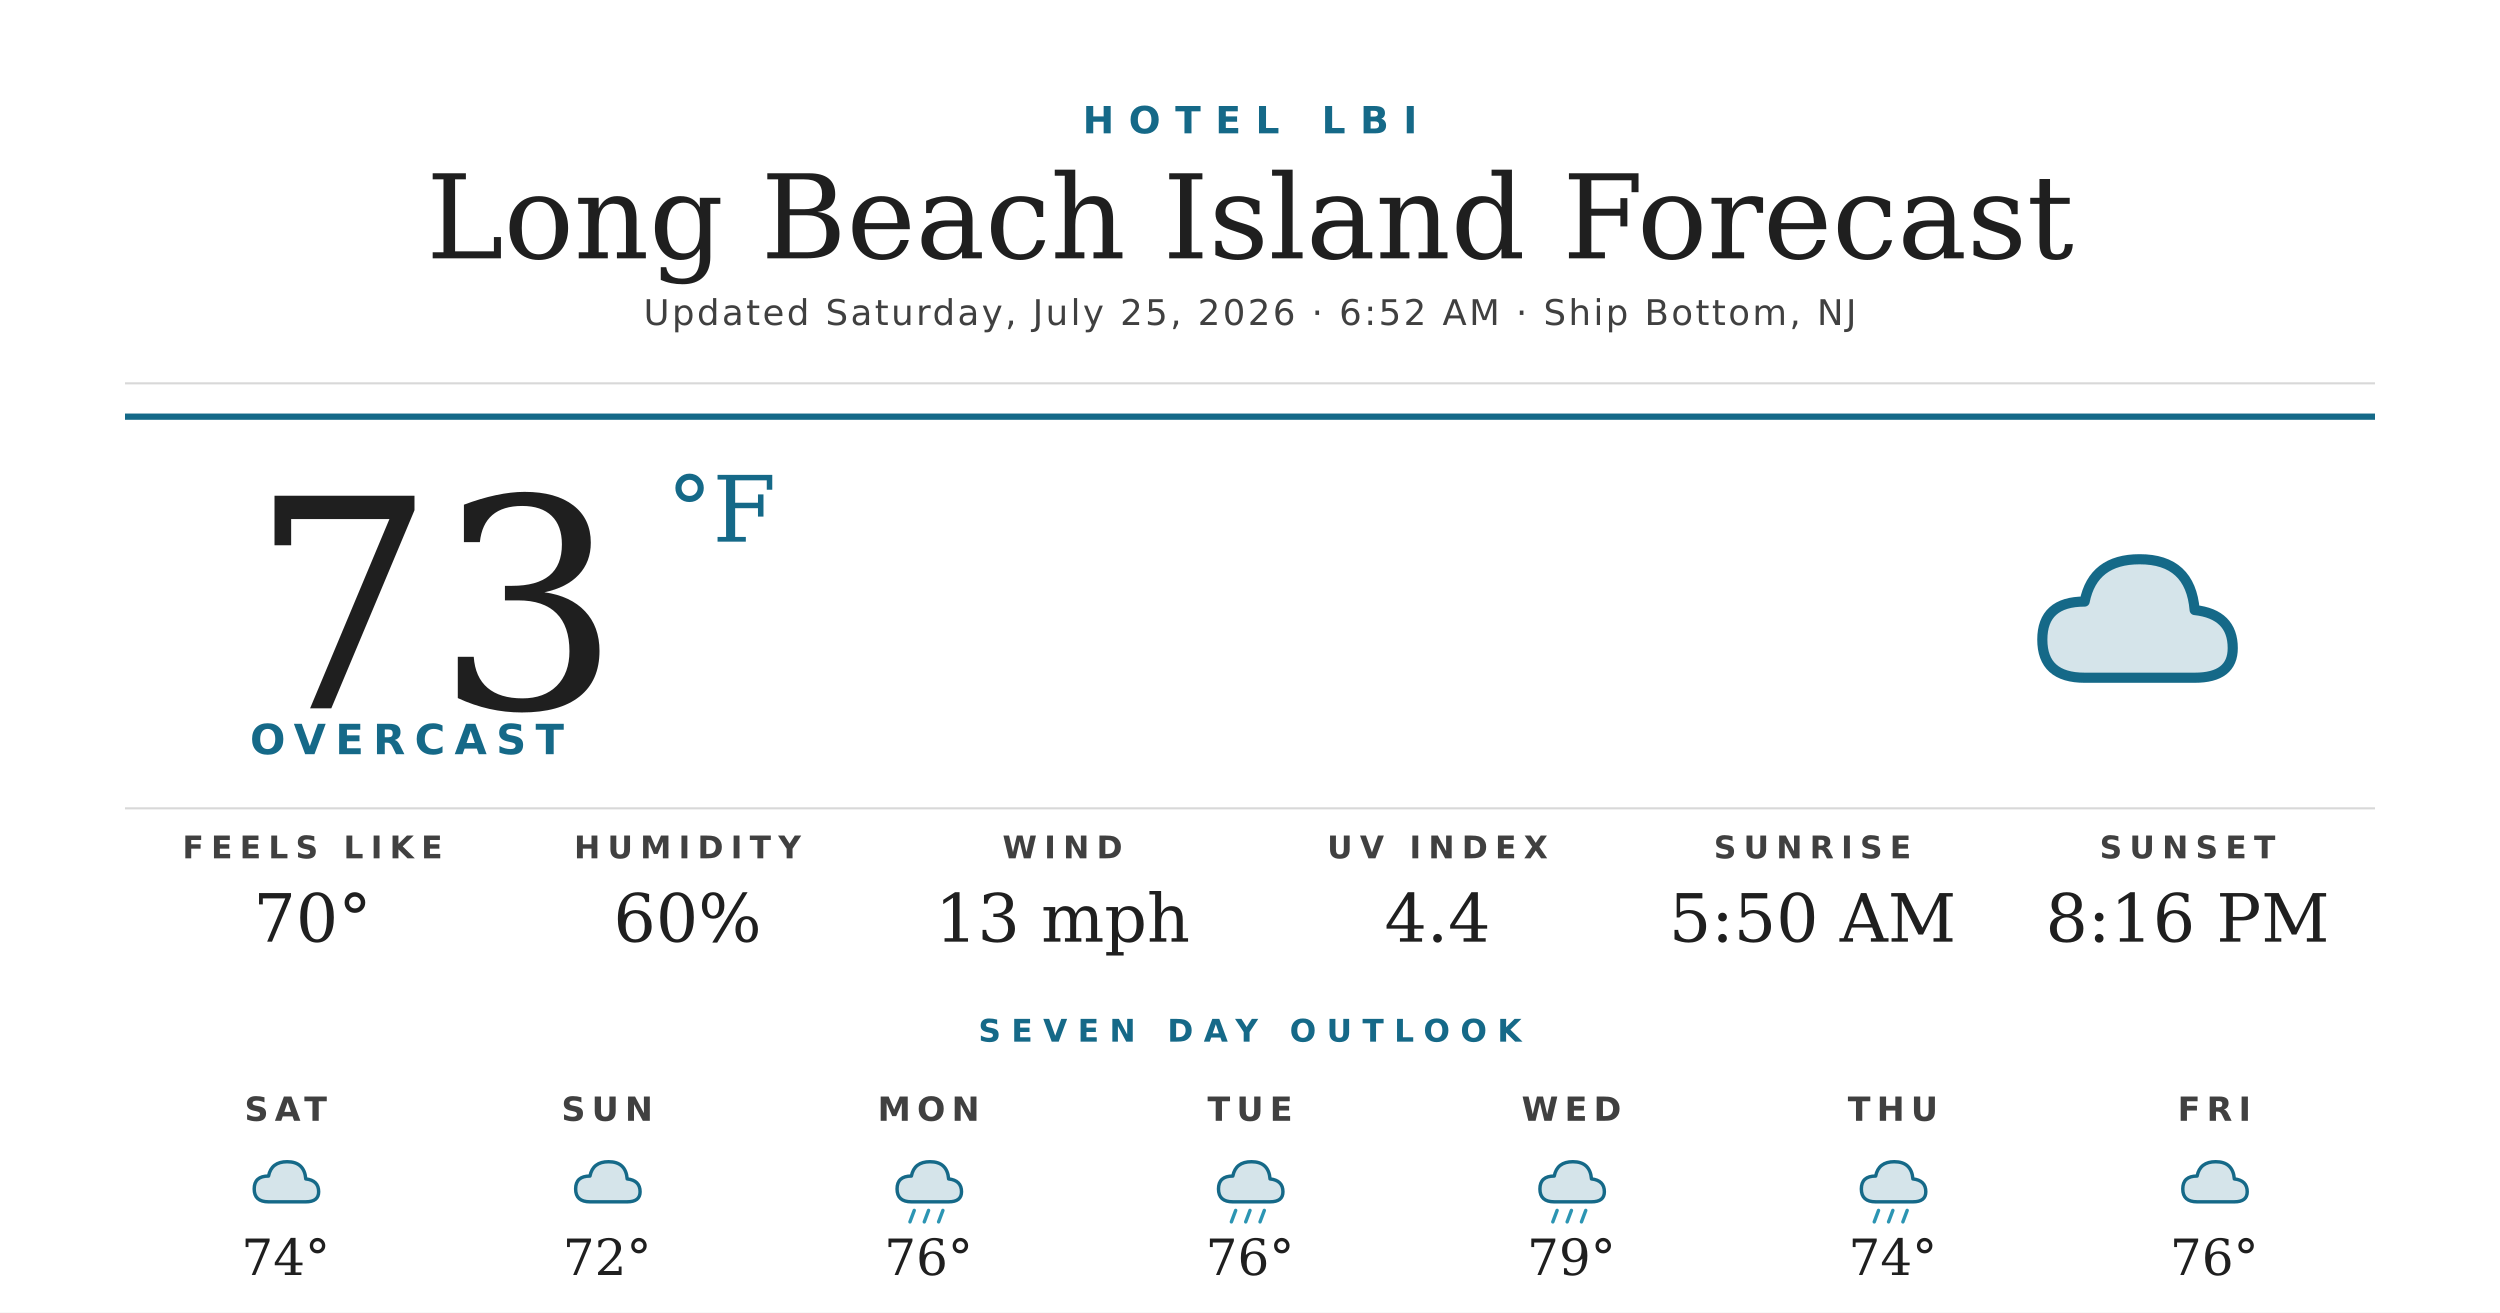
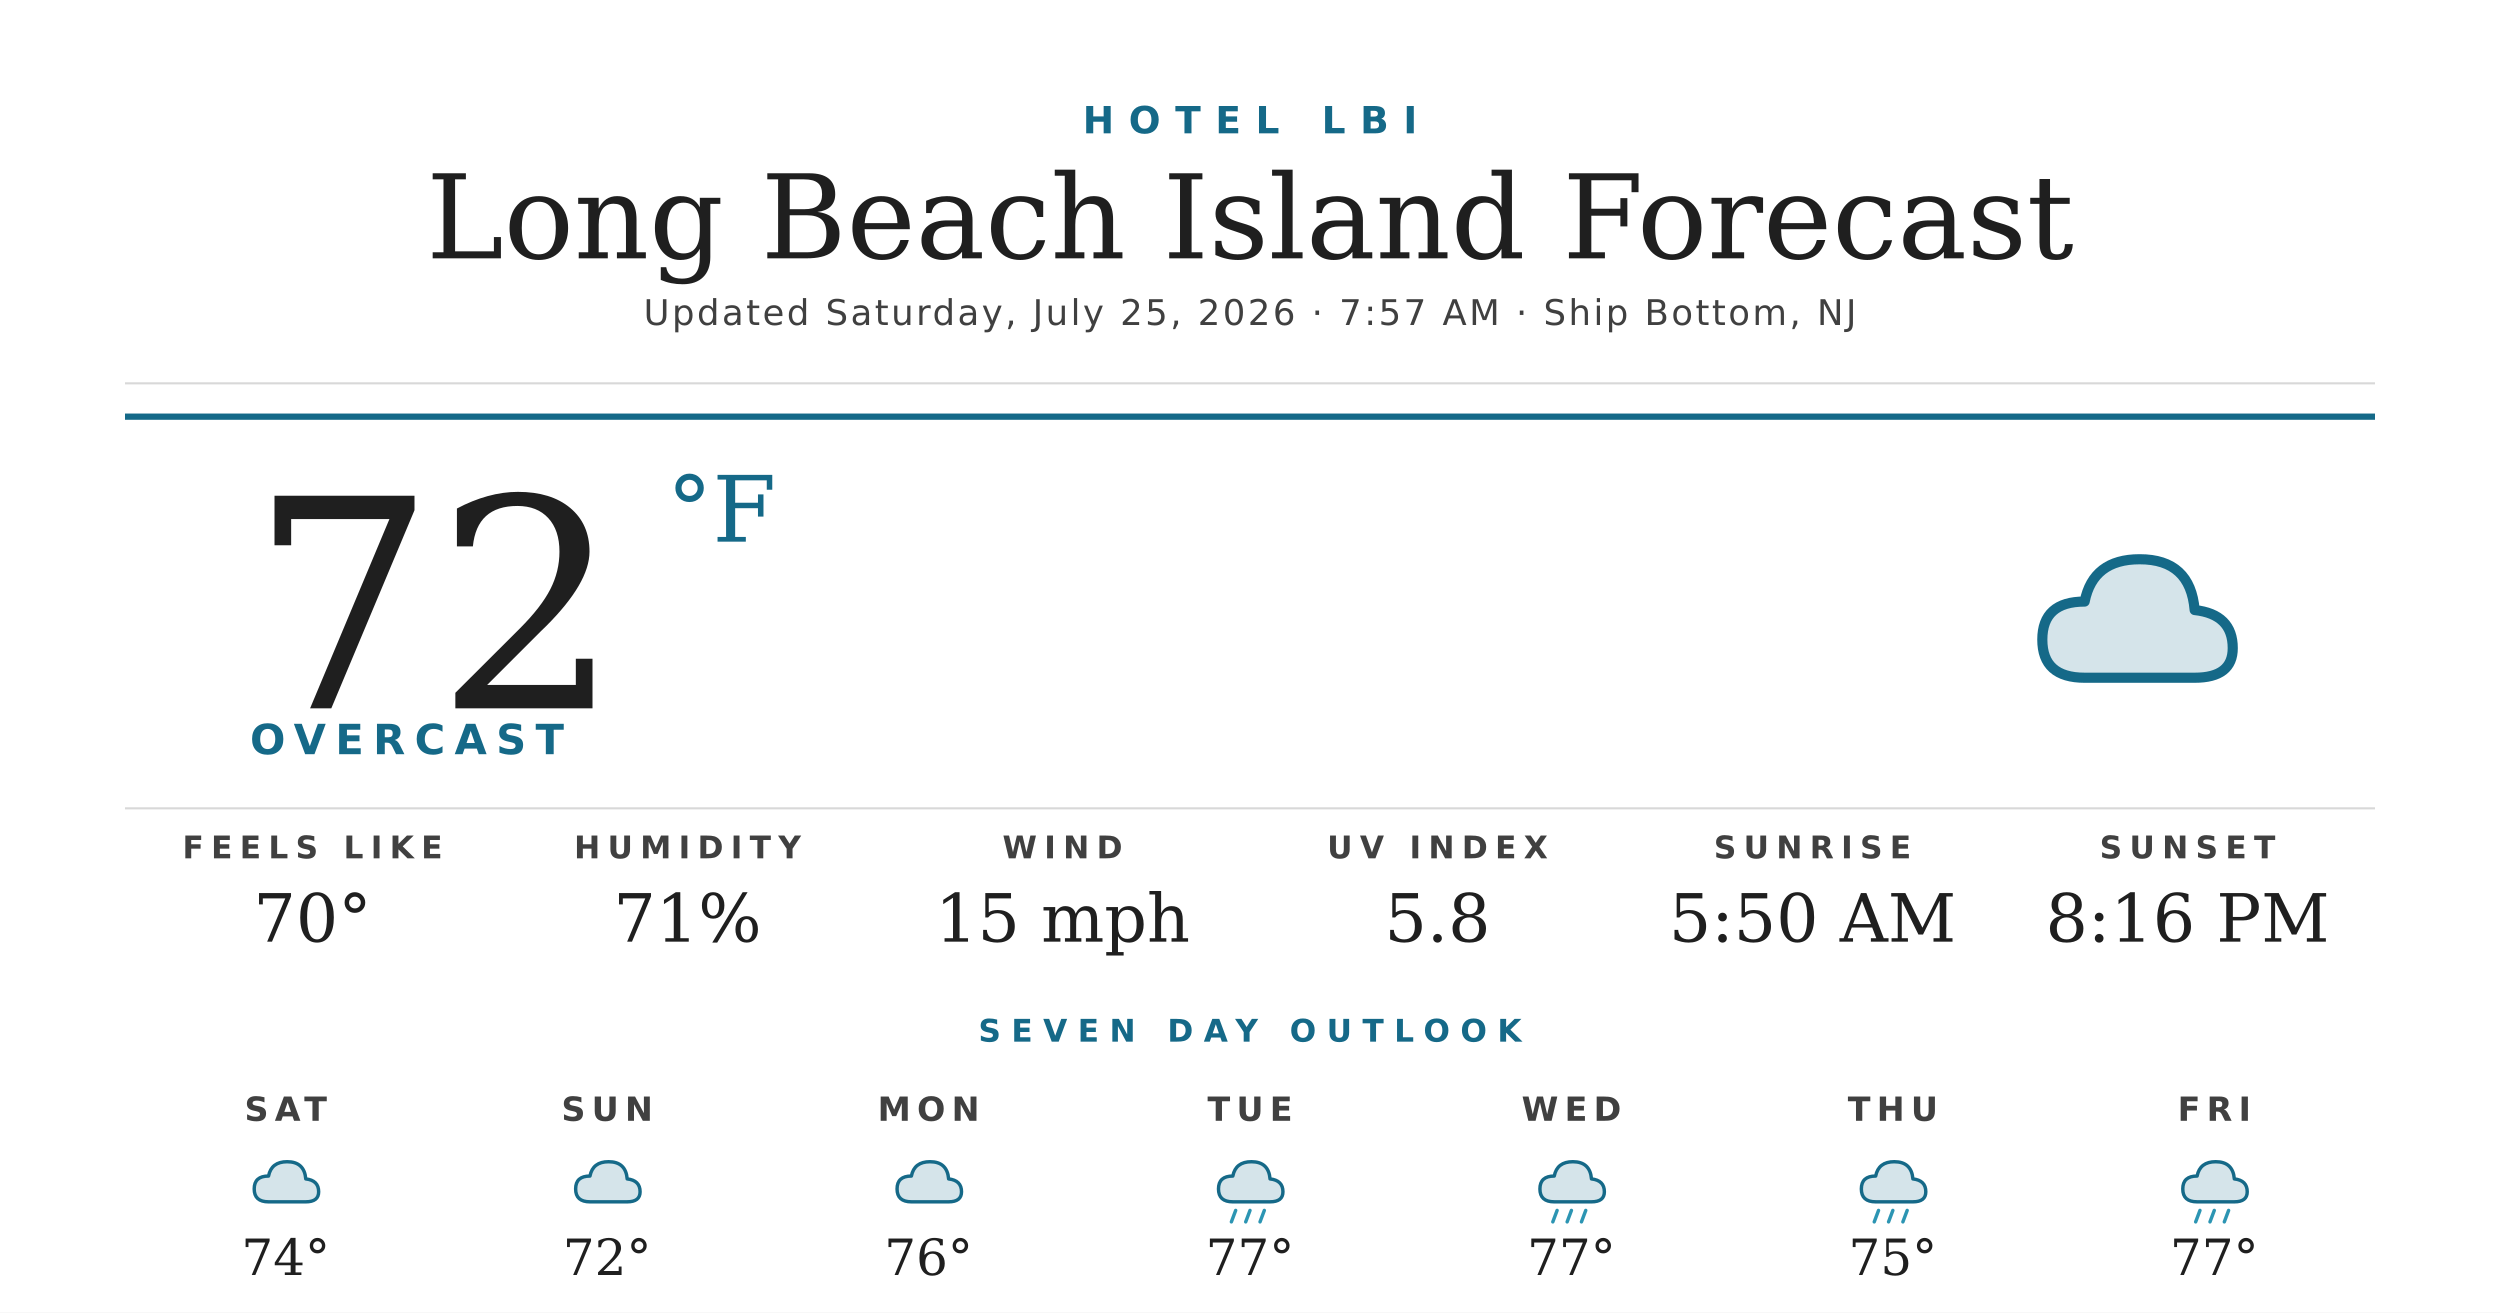
<svg xmlns="http://www.w3.org/2000/svg" width="1200" height="630" viewBox="0 0 1200 630">
  <rect width="1200" height="630" fill="#ffffff" />
  <text x="600" y="64" text-anchor="middle" font-family="'Montserrat Bold', 'Montserrat', 'DejaVu Sans', Helvetica, Arial, sans-serif" font-size="18" font-weight="700" fill="#156988" letter-spacing="7">HOTEL LBI</text>
  <text x="600" y="124" text-anchor="middle" font-family="'Prata', 'DejaVu Serif', Georgia, serif" font-size="56" fill="#1f1f1f">Long Beach Island Forecast</text>
-   <text x="600" y="156" text-anchor="middle" font-family="'Montserrat', 'DejaVu Sans', Helvetica, Arial, sans-serif" font-size="17" font-weight="500" fill="#404040" letter-spacing="1.2">Updated Saturday, July 25, 2026 · 6:52 AM · Ship Bottom, NJ</text>
+   <text x="600" y="156" text-anchor="middle" font-family="'Montserrat', 'DejaVu Sans', Helvetica, Arial, sans-serif" font-size="17" font-weight="500" fill="#404040" letter-spacing="1.2">Updated Saturday, July 25, 2026 · 7:57 AM · Ship Bottom, NJ</text>
  <line x1="60" y1="184" x2="1140" y2="184" stroke="#d8d8d8" stroke-width="1" />
  <line x1="60" y1="200" x2="1140" y2="200" stroke="#156988" stroke-width="3" />
-   <text x="120" y="340" font-family="'Prata', 'DejaVu Serif', Georgia, serif" font-size="140" fill="#1f1f1f">73</text>
+   <text x="120" y="340" font-family="'Prata', 'DejaVu Serif', Georgia, serif" font-size="140" fill="#1f1f1f">72</text>
  <text x="320" y="260" font-family="'Prata', 'DejaVu Serif', Georgia, serif" font-size="44" fill="#156988">°F</text>
  <text x="120" y="362" font-family="'Montserrat Bold', 'Montserrat', 'DejaVu Sans', Helvetica, Arial, sans-serif" font-size="20" font-weight="700" fill="#156988" letter-spacing="4.5">OVERCAST</text>
  <g transform="translate(960,240) scale(2.03125)">
    <path d="M20 42 Q10 42 10 33 Q10 24 20 24 Q22 14 33 14 Q45 14 46 26 Q55 27 55 35 Q55 42 46 42 Z" fill="#156988" opacity="0.18" />
    <path d="M20 42 Q10 42 10 33 Q10 24 20 24 Q22 14 33 14 Q45 14 46 26 Q55 27 55 35 Q55 42 46 42 Z" fill="none" stroke="#156988" stroke-width="2.4" stroke-linejoin="round" />
  </g>
  <line x1="60" y1="388" x2="1140" y2="388" stroke="#d8d8d8" stroke-width="1" />
  <text x="150" y="412" text-anchor="middle" font-family="'Montserrat Bold', 'Montserrat', 'DejaVu Sans', Helvetica, Arial, sans-serif" font-size="15" font-weight="700" fill="#404040" letter-spacing="3.5">FEELS LIKE</text>
  <text x="150" y="452" text-anchor="middle" font-family="'Prata', 'DejaVu Serif', Georgia, serif" font-size="32" fill="#1f1f1f">70°</text>
  <text x="330" y="412" text-anchor="middle" font-family="'Montserrat Bold', 'Montserrat', 'DejaVu Sans', Helvetica, Arial, sans-serif" font-size="15" font-weight="700" fill="#404040" letter-spacing="3.5">HUMIDITY</text>
-   <text x="330" y="452" text-anchor="middle" font-family="'Prata', 'DejaVu Serif', Georgia, serif" font-size="32" fill="#1f1f1f">60%</text>
+   <text x="330" y="452" text-anchor="middle" font-family="'Prata', 'DejaVu Serif', Georgia, serif" font-size="32" fill="#1f1f1f">71%</text>
  <text x="510" y="412" text-anchor="middle" font-family="'Montserrat Bold', 'Montserrat', 'DejaVu Sans', Helvetica, Arial, sans-serif" font-size="15" font-weight="700" fill="#404040" letter-spacing="3.5">WIND</text>
-   <text x="510" y="452" text-anchor="middle" font-family="'Prata', 'DejaVu Serif', Georgia, serif" font-size="32" fill="#1f1f1f">13 mph</text>
+   <text x="510" y="452" text-anchor="middle" font-family="'Prata', 'DejaVu Serif', Georgia, serif" font-size="32" fill="#1f1f1f">15 mph</text>
  <text x="690" y="412" text-anchor="middle" font-family="'Montserrat Bold', 'Montserrat', 'DejaVu Sans', Helvetica, Arial, sans-serif" font-size="15" font-weight="700" fill="#404040" letter-spacing="3.5">UV INDEX</text>
-   <text x="690" y="452" text-anchor="middle" font-family="'Prata', 'DejaVu Serif', Georgia, serif" font-size="32" fill="#1f1f1f">4.4</text>
+   <text x="690" y="452" text-anchor="middle" font-family="'Prata', 'DejaVu Serif', Georgia, serif" font-size="32" fill="#1f1f1f">5.8</text>
  <text x="870" y="412" text-anchor="middle" font-family="'Montserrat Bold', 'Montserrat', 'DejaVu Sans', Helvetica, Arial, sans-serif" font-size="15" font-weight="700" fill="#404040" letter-spacing="3.5">SUNRISE</text>
  <text x="870" y="452" text-anchor="middle" font-family="'Prata', 'DejaVu Serif', Georgia, serif" font-size="32" fill="#1f1f1f">5:50 AM</text>
  <text x="1050" y="412" text-anchor="middle" font-family="'Montserrat Bold', 'Montserrat', 'DejaVu Sans', Helvetica, Arial, sans-serif" font-size="15" font-weight="700" fill="#404040" letter-spacing="3.5">SUNSET</text>
  <text x="1050" y="452" text-anchor="middle" font-family="'Prata', 'DejaVu Serif', Georgia, serif" font-size="32" fill="#1f1f1f">8:16 PM</text>
  <text x="600" y="500" text-anchor="middle" font-family="'Montserrat Bold', 'Montserrat', 'DejaVu Sans', Helvetica, Arial, sans-serif" font-size="15" font-weight="700" fill="#156988" letter-spacing="5">SEVEN DAY OUTLOOK</text>
  <text x="137.143" y="538" text-anchor="middle" font-family="'Montserrat Bold', 'Montserrat', 'DejaVu Sans', Helvetica, Arial, sans-serif" font-size="16" font-weight="700" fill="#404040" letter-spacing="3">SAT</text>
  <g transform="translate(115.1429,548) scale(0.6875)">
    <path d="M20 42 Q10 42 10 33 Q10 24 20 24 Q22 14 33 14 Q45 14 46 26 Q55 27 55 35 Q55 42 46 42 Z" fill="#156988" opacity="0.18" />
    <path d="M20 42 Q10 42 10 33 Q10 24 20 24 Q22 14 33 14 Q45 14 46 26 Q55 27 55 35 Q55 42 46 42 Z" fill="none" stroke="#156988" stroke-width="2.4" stroke-linejoin="round" />
  </g>
  <text x="137.143" y="612" text-anchor="middle" font-family="'Prata', 'DejaVu Serif', Georgia, serif" font-size="24" fill="#1f1f1f">74°</text>
  <text x="291.429" y="538" text-anchor="middle" font-family="'Montserrat Bold', 'Montserrat', 'DejaVu Sans', Helvetica, Arial, sans-serif" font-size="16" font-weight="700" fill="#404040" letter-spacing="3">SUN</text>
  <g transform="translate(269.4286,548) scale(0.6875)">
    <path d="M20 42 Q10 42 10 33 Q10 24 20 24 Q22 14 33 14 Q45 14 46 26 Q55 27 55 35 Q55 42 46 42 Z" fill="#156988" opacity="0.18" />
    <path d="M20 42 Q10 42 10 33 Q10 24 20 24 Q22 14 33 14 Q45 14 46 26 Q55 27 55 35 Q55 42 46 42 Z" fill="none" stroke="#156988" stroke-width="2.4" stroke-linejoin="round" />
  </g>
  <text x="291.429" y="612" text-anchor="middle" font-family="'Prata', 'DejaVu Serif', Georgia, serif" font-size="24" fill="#1f1f1f">72°</text>
  <text x="445.714" y="538" text-anchor="middle" font-family="'Montserrat Bold', 'Montserrat', 'DejaVu Sans', Helvetica, Arial, sans-serif" font-size="16" font-weight="700" fill="#404040" letter-spacing="3">MON</text>
  <g transform="translate(423.7143,548) scale(0.6875)">
    <path d="M20 42 Q10 42 10 33 Q10 24 20 24 Q22 14 33 14 Q45 14 46 26 Q55 27 55 35 Q55 42 46 42 Z" fill="#156988" opacity="0.18" />
    <path d="M20 42 Q10 42 10 33 Q10 24 20 24 Q22 14 33 14 Q45 14 46 26 Q55 27 55 35 Q55 42 46 42 Z" fill="none" stroke="#156988" stroke-width="2.4" stroke-linejoin="round" />
-     <g stroke="#2C95B3" stroke-width="2.4" stroke-linecap="round">
-       <line x1="22" y1="48" x2="19" y2="56" />
-       <line x1="32" y1="48" x2="29" y2="56" />
-       <line x1="42" y1="48" x2="39" y2="56" />
-     </g>
  </g>
  <text x="445.714" y="612" text-anchor="middle" font-family="'Prata', 'DejaVu Serif', Georgia, serif" font-size="24" fill="#1f1f1f">76°</text>
  <text x="600" y="538" text-anchor="middle" font-family="'Montserrat Bold', 'Montserrat', 'DejaVu Sans', Helvetica, Arial, sans-serif" font-size="16" font-weight="700" fill="#404040" letter-spacing="3">TUE</text>
  <g transform="translate(578,548) scale(0.6875)">
    <path d="M20 42 Q10 42 10 33 Q10 24 20 24 Q22 14 33 14 Q45 14 46 26 Q55 27 55 35 Q55 42 46 42 Z" fill="#156988" opacity="0.18" />
    <path d="M20 42 Q10 42 10 33 Q10 24 20 24 Q22 14 33 14 Q45 14 46 26 Q55 27 55 35 Q55 42 46 42 Z" fill="none" stroke="#156988" stroke-width="2.4" stroke-linejoin="round" />
    <g stroke="#2C95B3" stroke-width="2.4" stroke-linecap="round">
      <line x1="22" y1="48" x2="19" y2="56" />
      <line x1="32" y1="48" x2="29" y2="56" />
      <line x1="42" y1="48" x2="39" y2="56" />
    </g>
  </g>
-   <text x="600" y="612" text-anchor="middle" font-family="'Prata', 'DejaVu Serif', Georgia, serif" font-size="24" fill="#1f1f1f">76°</text>
+   <text x="600" y="612" text-anchor="middle" font-family="'Prata', 'DejaVu Serif', Georgia, serif" font-size="24" fill="#1f1f1f">77°</text>
  <text x="754.286" y="538" text-anchor="middle" font-family="'Montserrat Bold', 'Montserrat', 'DejaVu Sans', Helvetica, Arial, sans-serif" font-size="16" font-weight="700" fill="#404040" letter-spacing="3">WED</text>
  <g transform="translate(732.2857,548) scale(0.6875)">
    <path d="M20 42 Q10 42 10 33 Q10 24 20 24 Q22 14 33 14 Q45 14 46 26 Q55 27 55 35 Q55 42 46 42 Z" fill="#156988" opacity="0.18" />
    <path d="M20 42 Q10 42 10 33 Q10 24 20 24 Q22 14 33 14 Q45 14 46 26 Q55 27 55 35 Q55 42 46 42 Z" fill="none" stroke="#156988" stroke-width="2.4" stroke-linejoin="round" />
    <g stroke="#2C95B3" stroke-width="2.4" stroke-linecap="round">
      <line x1="22" y1="48" x2="19" y2="56" />
      <line x1="32" y1="48" x2="29" y2="56" />
      <line x1="42" y1="48" x2="39" y2="56" />
    </g>
  </g>
-   <text x="754.286" y="612" text-anchor="middle" font-family="'Prata', 'DejaVu Serif', Georgia, serif" font-size="24" fill="#1f1f1f">79°</text>
+   <text x="754.286" y="612" text-anchor="middle" font-family="'Prata', 'DejaVu Serif', Georgia, serif" font-size="24" fill="#1f1f1f">77°</text>
  <text x="908.571" y="538" text-anchor="middle" font-family="'Montserrat Bold', 'Montserrat', 'DejaVu Sans', Helvetica, Arial, sans-serif" font-size="16" font-weight="700" fill="#404040" letter-spacing="3">THU</text>
  <g transform="translate(886.5714,548) scale(0.6875)">
    <path d="M20 42 Q10 42 10 33 Q10 24 20 24 Q22 14 33 14 Q45 14 46 26 Q55 27 55 35 Q55 42 46 42 Z" fill="#156988" opacity="0.18" />
    <path d="M20 42 Q10 42 10 33 Q10 24 20 24 Q22 14 33 14 Q45 14 46 26 Q55 27 55 35 Q55 42 46 42 Z" fill="none" stroke="#156988" stroke-width="2.4" stroke-linejoin="round" />
    <g stroke="#2C95B3" stroke-width="2.4" stroke-linecap="round">
      <line x1="22" y1="48" x2="19" y2="56" />
      <line x1="32" y1="48" x2="29" y2="56" />
      <line x1="42" y1="48" x2="39" y2="56" />
    </g>
  </g>
-   <text x="908.571" y="612" text-anchor="middle" font-family="'Prata', 'DejaVu Serif', Georgia, serif" font-size="24" fill="#1f1f1f">74°</text>
+   <text x="908.571" y="612" text-anchor="middle" font-family="'Prata', 'DejaVu Serif', Georgia, serif" font-size="24" fill="#1f1f1f">75°</text>
  <text x="1062.857" y="538" text-anchor="middle" font-family="'Montserrat Bold', 'Montserrat', 'DejaVu Sans', Helvetica, Arial, sans-serif" font-size="16" font-weight="700" fill="#404040" letter-spacing="3">FRI</text>
  <g transform="translate(1040.857,548) scale(0.6875)">
    <path d="M20 42 Q10 42 10 33 Q10 24 20 24 Q22 14 33 14 Q45 14 46 26 Q55 27 55 35 Q55 42 46 42 Z" fill="#156988" opacity="0.18" />
    <path d="M20 42 Q10 42 10 33 Q10 24 20 24 Q22 14 33 14 Q45 14 46 26 Q55 27 55 35 Q55 42 46 42 Z" fill="none" stroke="#156988" stroke-width="2.4" stroke-linejoin="round" />
+     <g stroke="#2C95B3" stroke-width="2.4" stroke-linecap="round">
+       <line x1="22" y1="48" x2="19" y2="56" />
+       <line x1="32" y1="48" x2="29" y2="56" />
+       <line x1="42" y1="48" x2="39" y2="56" />
+     </g>
  </g>
-   <text x="1062.857" y="612" text-anchor="middle" font-family="'Prata', 'DejaVu Serif', Georgia, serif" font-size="24" fill="#1f1f1f">76°</text>
+   <text x="1062.857" y="612" text-anchor="middle" font-family="'Prata', 'DejaVu Serif', Georgia, serif" font-size="24" fill="#1f1f1f">77°</text>
</svg>
